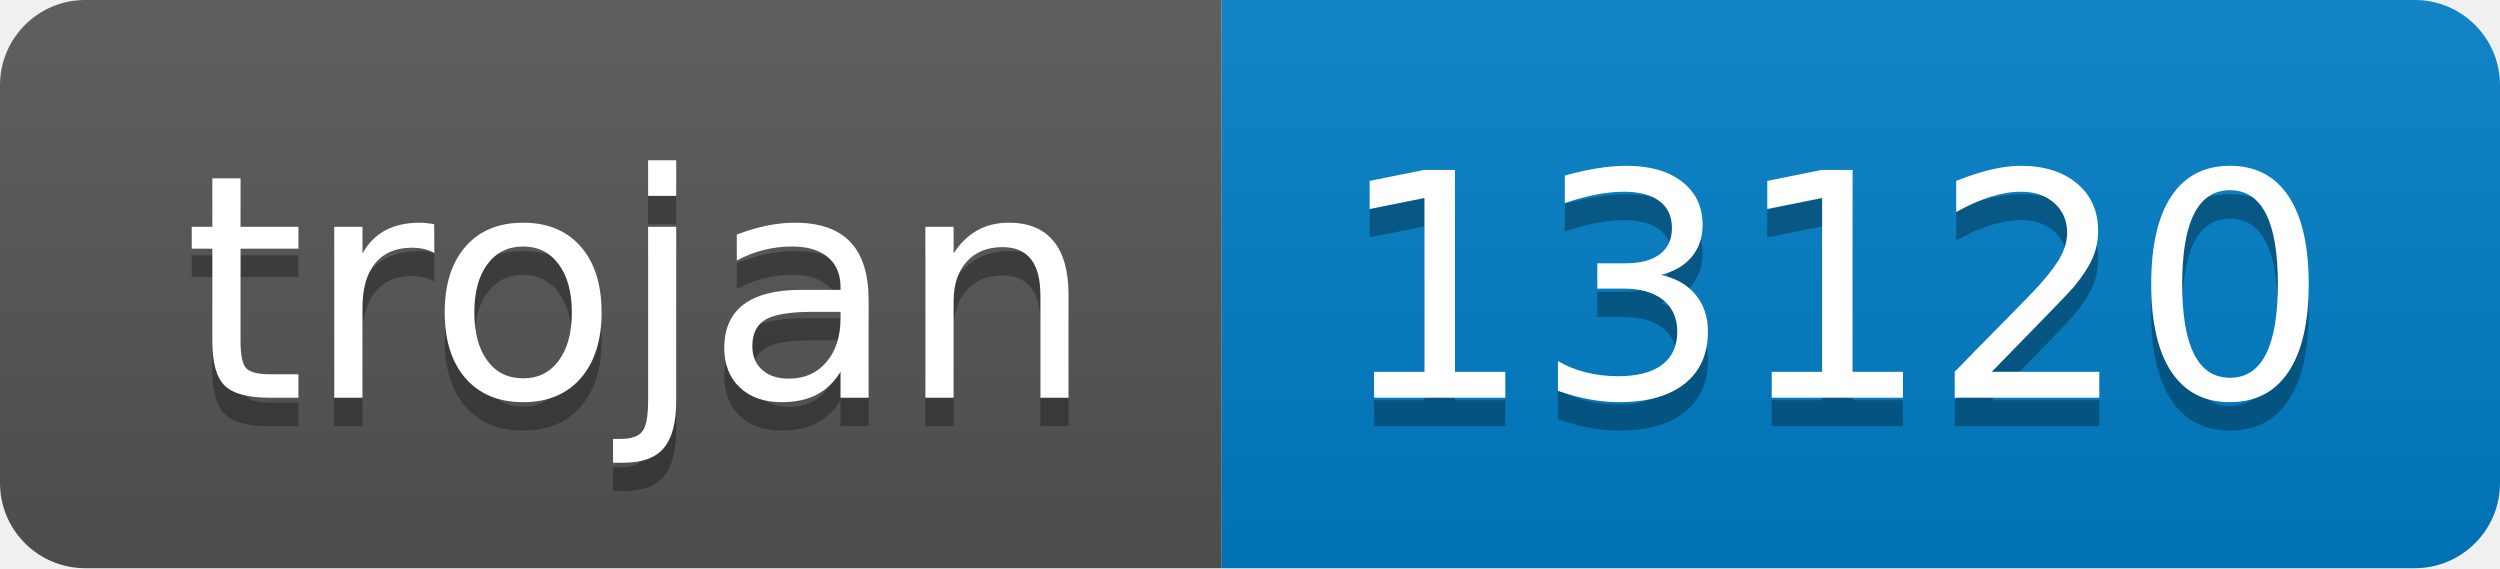
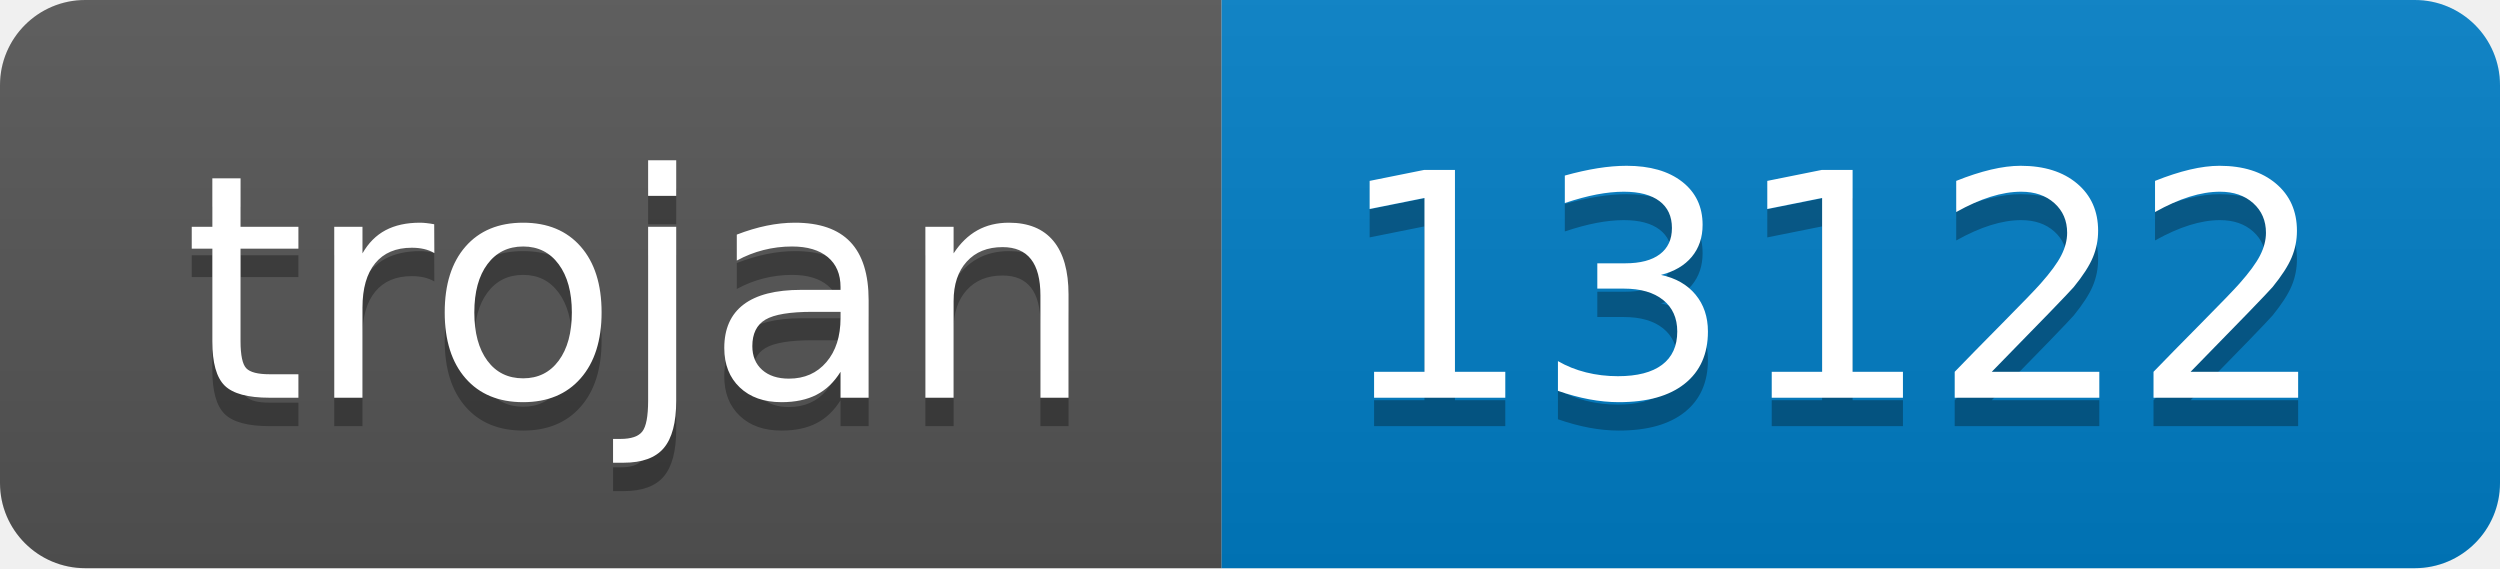
- <svg xmlns="http://www.w3.org/2000/svg" width="88" height="20" role="img" aria-label="trojan: 13120">
+ <svg xmlns="http://www.w3.org/2000/svg" width="88" height="20" role="img" aria-label="trojan: 13122">
  <linearGradient id="s" x2="0" y2="100%">
    <stop offset="0" stop-color="#bbb" stop-opacity=".1" />
    <stop offset="1" stop-opacity=".1" />
  </linearGradient>
  <clipPath id="r">
    <rect width="88" height="20" rx="3" fill="#fff" />
  </clipPath>
  <g clip-path="url(#r)">
    <rect width="43" height="20" fill="#555" />
    <rect x="43" width="45" height="20" fill="#007ec6" />
    <rect width="88" height="20" fill="url(#s)" />
  </g>
  <g fill="#fff" text-anchor="middle" font-family="Verdana,Geneva,DejaVu Sans,sans-serif" text-rendering="geometricPrecision" font-size="110">
    <text aria-hidden="true" x="225" y="150" fill="#010101" fill-opacity=".3" transform="scale(.1)" textLength="330">trojan</text>
    <text x="225" y="140" transform="scale(.1)" fill="#fff" textLength="330">trojan</text>
-     <text aria-hidden="true" x="645" y="150" fill="#010101" fill-opacity=".3" transform="scale(.1)" textLength="350">13120</text>
-     <text x="645" y="140" transform="scale(.1)" fill="#fff" textLength="350">13120</text>
+     <text aria-hidden="true" x="645" y="150" fill="#010101" fill-opacity=".3" transform="scale(.1)" textLength="350">13122</text>
+     <text x="645" y="140" transform="scale(.1)" fill="#fff" textLength="350">13122</text>
  </g>
</svg>
